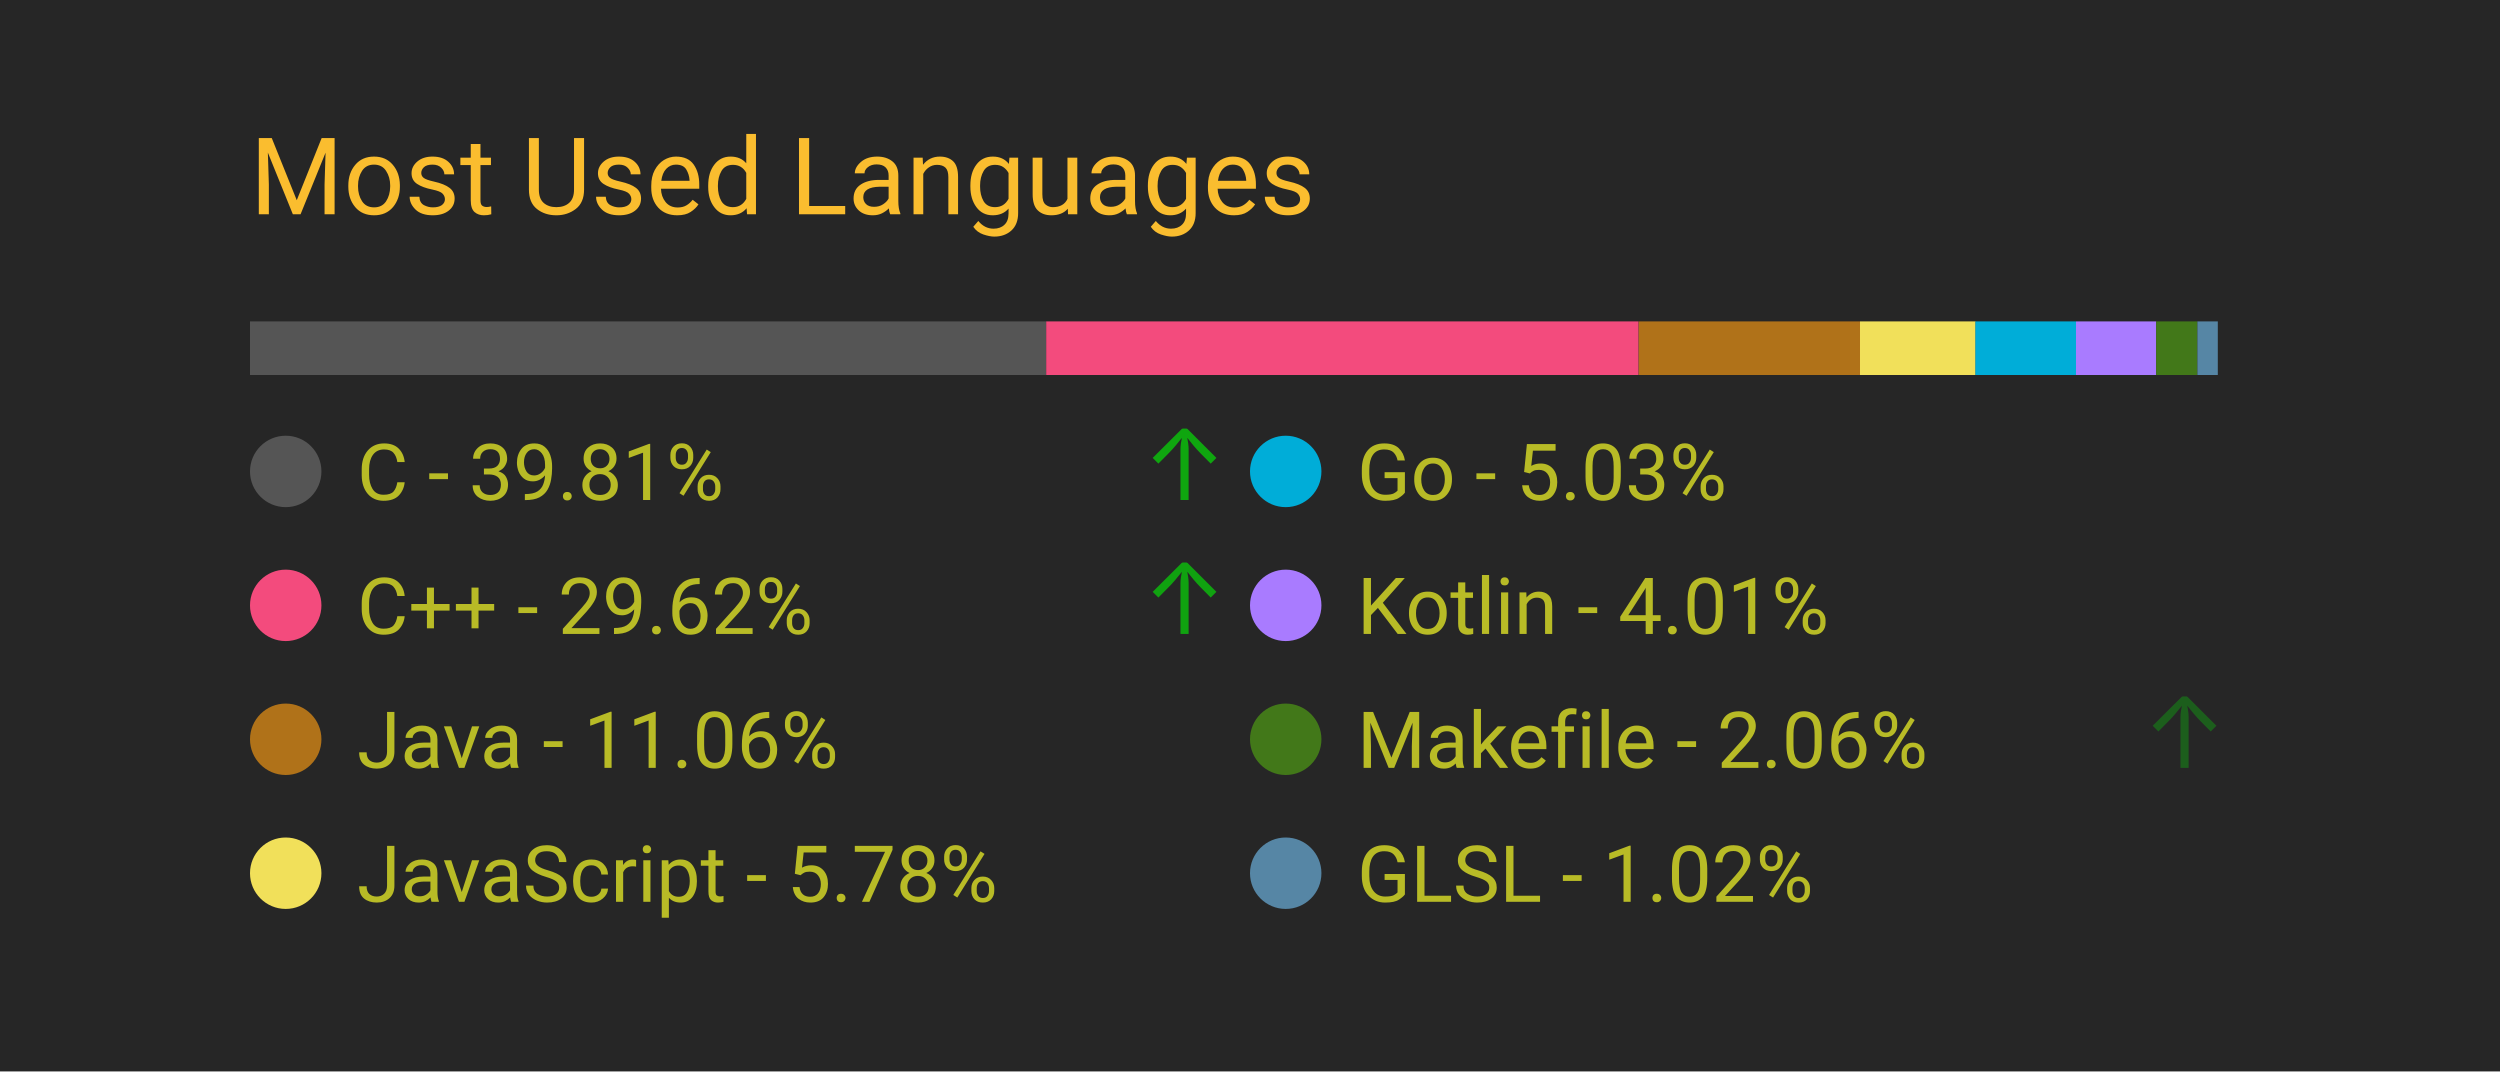
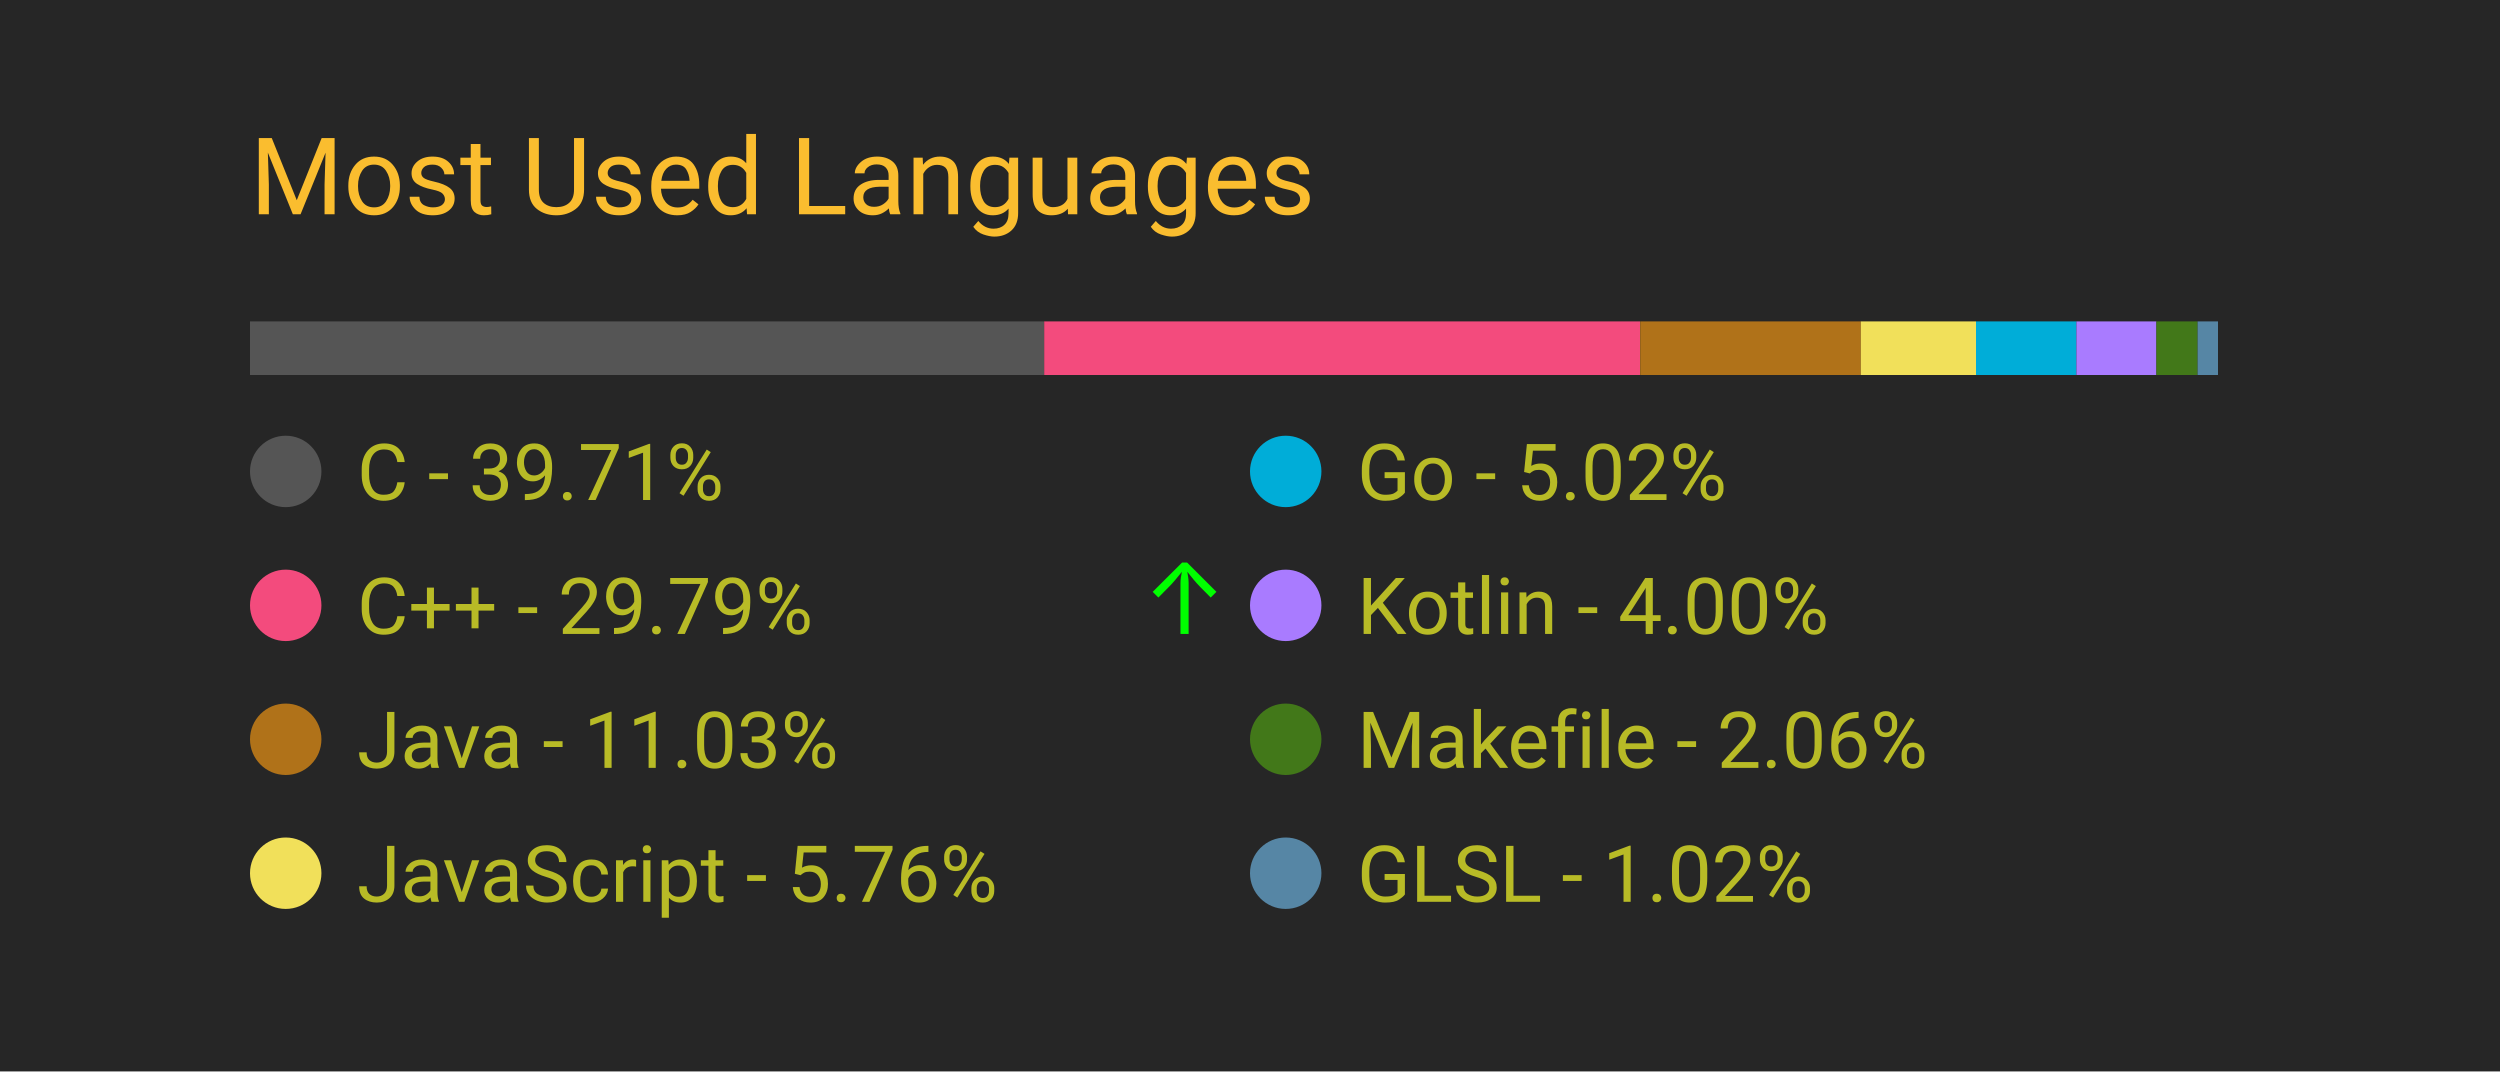
<svg xmlns="http://www.w3.org/2000/svg" width="350" height="150" viewBox="0 0 350 150">
  <style>
		.background {
			width: 100%;
			height: 100%;
			fill: #262626;
		}
		
		text {
			font-family: -apple-system, BlinkMacSystemFont, 'Segoe UI', Roboto, Oxygen, Ubuntu, Cantarell, 'Open Sans', 'Helvetica Neue', sans-serif;
		}

		.title {
			font-size: 15px;
			fill: #fabd2f;
		}

		.bar-segment {
			height: 100%;
		}

		.lang-name {
			font-size: 11px;
			fill: #b8bb26
		}

		.delta-arrow {
			font-size: 14px;
			fill: #00ff00;
		}
	</style>
  <rect class="background" />
  <text class="title" x="10%" y="20%">
		Most Used Languages
	</text>
  <svg x="10%" y="30%" width="80%" height="5%">
-     <rect class="bar-segment" x="0.00%" width="39.81%" fill="#555555" />
-     <rect class="bar-segment" x="39.81%" width="29.62%" fill="#f34b7d" />
-     <rect class="bar-segment" x="69.44%" width="11.06%" fill="#b07219" />
-     <rect class="bar-segment" x="80.50%" width="5.78%" fill="#f1e05a" />
-     <rect class="bar-segment" x="86.27%" width="5.03%" fill="#00ADD8" />
-     <rect class="bar-segment" x="91.30%" width="4.01%" fill="#A97BFF" />
-     <rect class="bar-segment" x="95.31%" width="2.06%" fill="#427819" />
-     <rect class="bar-segment" x="97.37%" width="1.02%" fill="#5686a5" />
+     <rect class="bar-segment" x="0.00%" width="39.71%" fill="#555555" />
+     <rect class="bar-segment" x="39.71%" width="29.79%" fill="#f34b7d" />
+     <rect class="bar-segment" x="69.51%" width="11.03%" fill="#b07219" />
+     <rect class="bar-segment" x="80.54%" width="5.76%" fill="#f1e05a" />
+     <rect class="bar-segment" x="86.30%" width="5.02%" fill="#00ADD8" />
+     <rect class="bar-segment" x="91.32%" width="4.00%" fill="#A97BFF" />
+     <rect class="bar-segment" x="95.32%" width="2.06%" fill="#427819" />
+     <rect class="bar-segment" x="97.38%" width="1.02%" fill="#5686a5" />
  </svg>
  <svg x="10%" y="40%" width="80%" height="50%">
    <svg y="0%" x="0%">
      <circle cx="5" cy="6" r="5" fill="#555555" />
      <text class="lang-name" x="15" y="10">
- 				C - 39.81%
+ 				C - 39.71%
			</text>
-       <text class="delta-arrow" dx="125" y="10" style="opacity: 59.15%">
+       <text class="delta-arrow" dx="125" y="10" style="opacity: 0.00%">
				↑
			</text>
    </svg>
    <svg y="25%" x="0%">
      <circle cx="5" cy="6" r="5" fill="#f34b7d" />
      <text class="lang-name" x="15" y="10">
- 				C++ - 29.62%
+ 				C++ - 29.79%
			</text>
-       <text class="delta-arrow" dx="125" y="10" style="opacity: 57.07%">
+       <text class="delta-arrow" dx="125" y="10" style="opacity: 100.00%">
				↑
			</text>
    </svg>
    <svg y="50%" x="0%">
      <circle cx="5" cy="6" r="5" fill="#b07219" />
      <text class="lang-name" x="15" y="10">
- 				Java - 11.06%
+ 				Java - 11.03%
			</text>
      <text class="delta-arrow" dx="125" y="10" style="opacity: 0.00%">
				↑
			</text>
    </svg>
    <svg y="75%" x="0%">
      <circle cx="5" cy="6" r="5" fill="#f1e05a" />
      <text class="lang-name" x="15" y="10">
- 				JavaScript - 5.78%
+ 				JavaScript - 5.76%
			</text>
      <text class="delta-arrow" dx="125" y="10" style="opacity: 0.00%">
				↑
			</text>
    </svg>
    <svg y="0%" x="50%">
      <circle cx="5" cy="6" r="5" fill="#00ADD8" />
      <text class="lang-name" x="15" y="10">
- 				Go - 5.03%
+ 				Go - 5.02%
			</text>
      <text class="delta-arrow" dx="125" y="10" style="opacity: 0.00%">
				↑
			</text>
    </svg>
    <svg y="25%" x="50%">
      <circle cx="5" cy="6" r="5" fill="#A97BFF" />
      <text class="lang-name" x="15" y="10">
- 				Kotlin - 4.01%
+ 				Kotlin - 4.00%
			</text>
      <text class="delta-arrow" dx="125" y="10" style="opacity: 0.00%">
				↑
			</text>
    </svg>
    <svg y="50%" x="50%">
      <circle cx="5" cy="6" r="5" fill="#427819" />
      <text class="lang-name" x="15" y="10">
				Makefile - 2.06%
			</text>
-       <text class="delta-arrow" dx="125" y="10" style="opacity: 25.87%">
+       <text class="delta-arrow" dx="125" y="10" style="opacity: 0.00%">
				↑
			</text>
    </svg>
    <svg y="75%" x="50%">
      <circle cx="5" cy="6" r="5" fill="#5686a5" />
      <text class="lang-name" x="15" y="10">
				GLSL - 1.02%
			</text>
      <text class="delta-arrow" dx="125" y="10" style="opacity: 0.00%">
				↑
			</text>
    </svg>
  </svg>
</svg>
